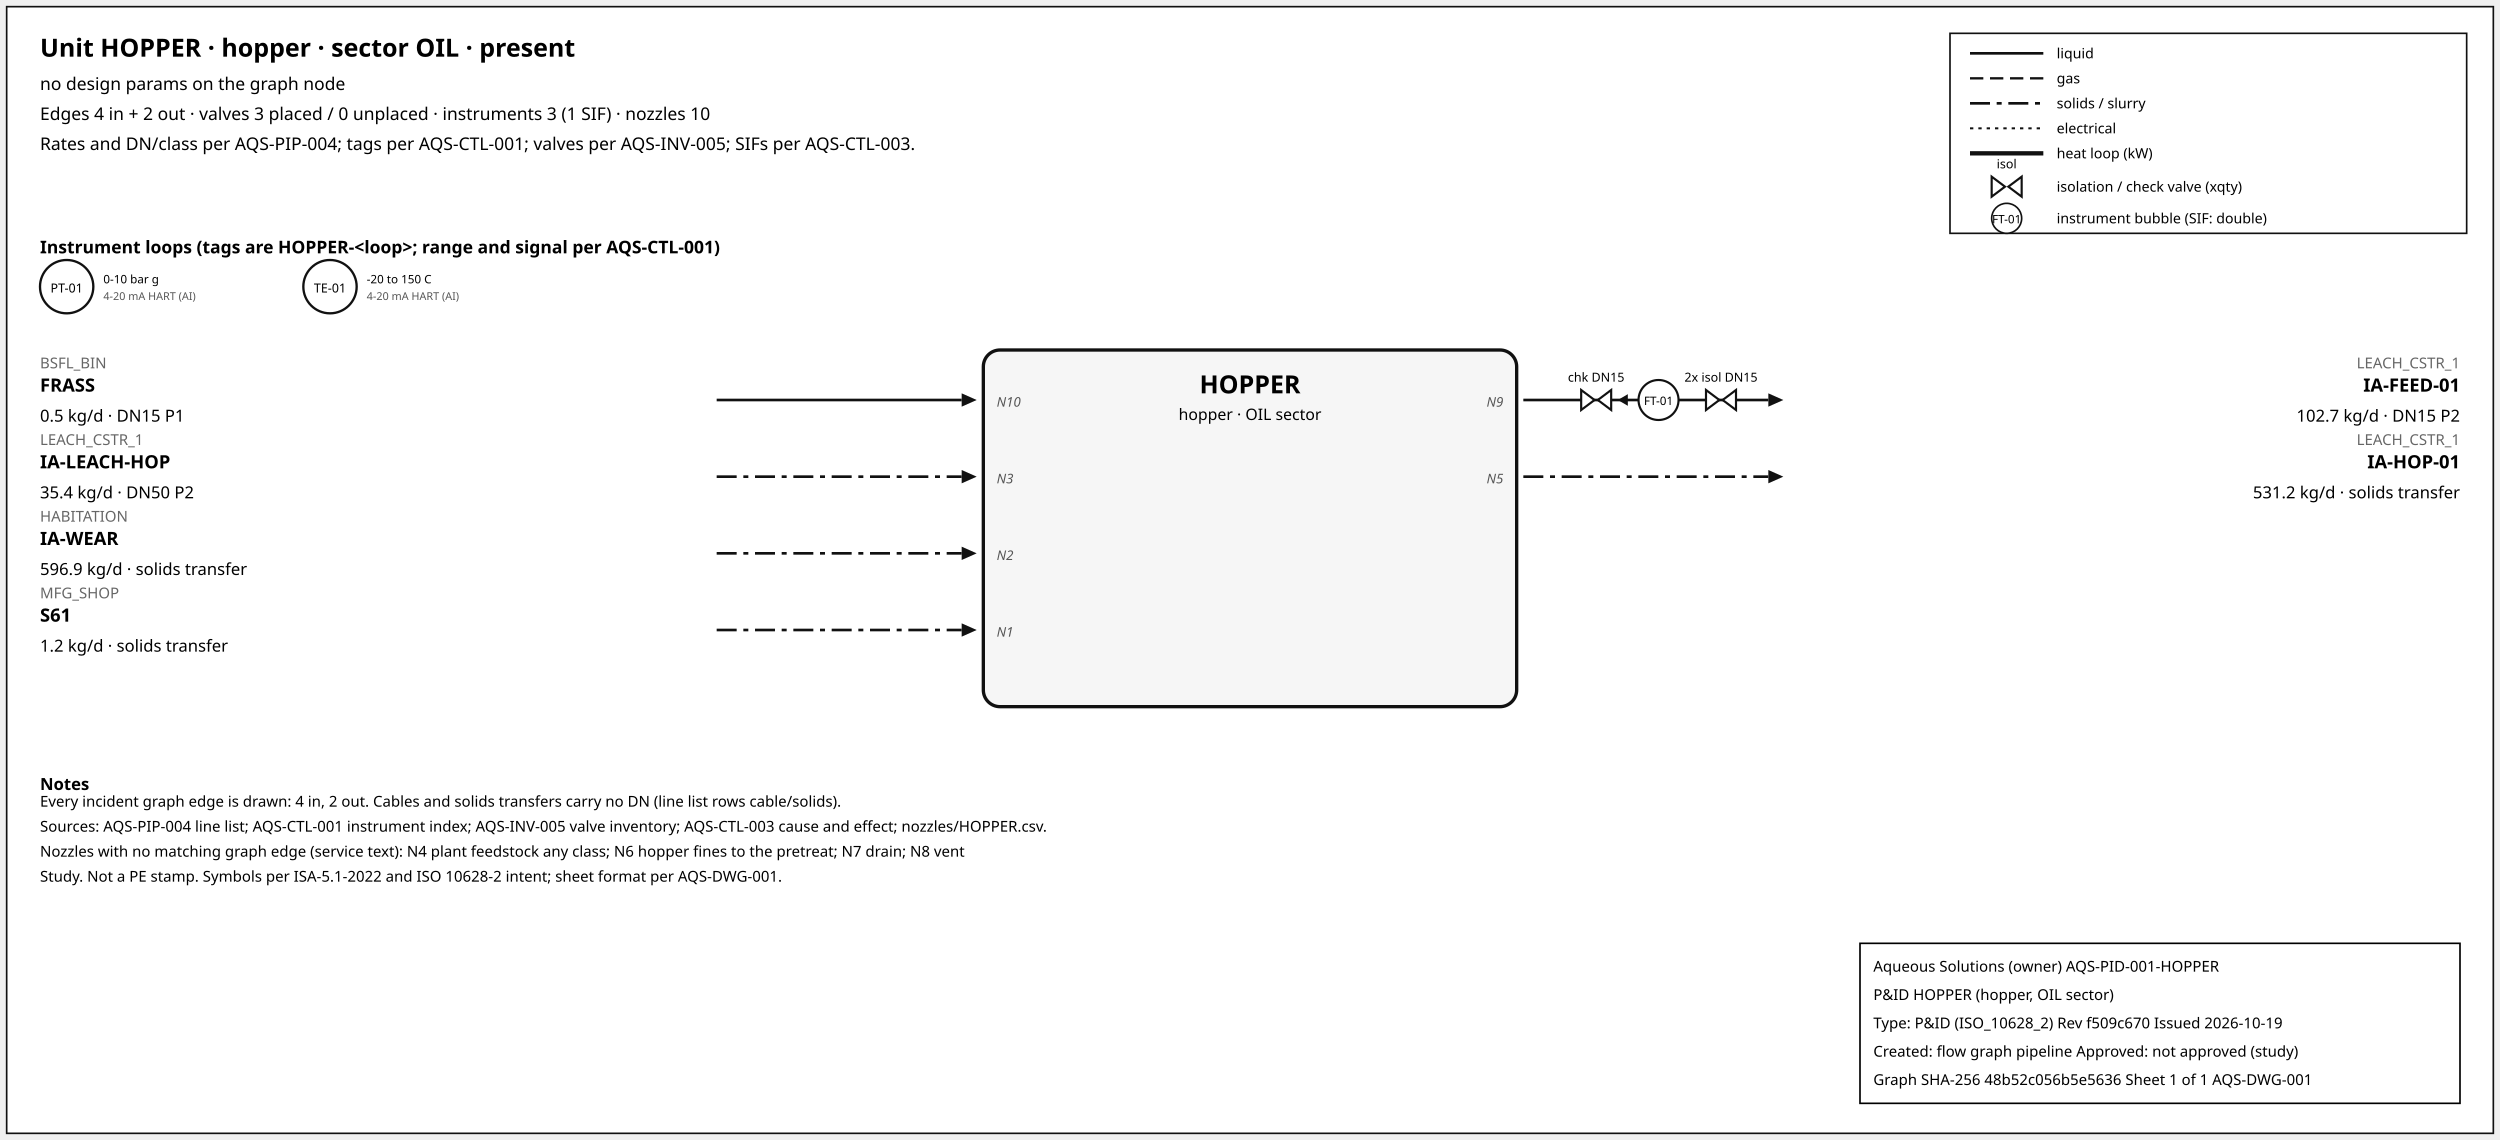
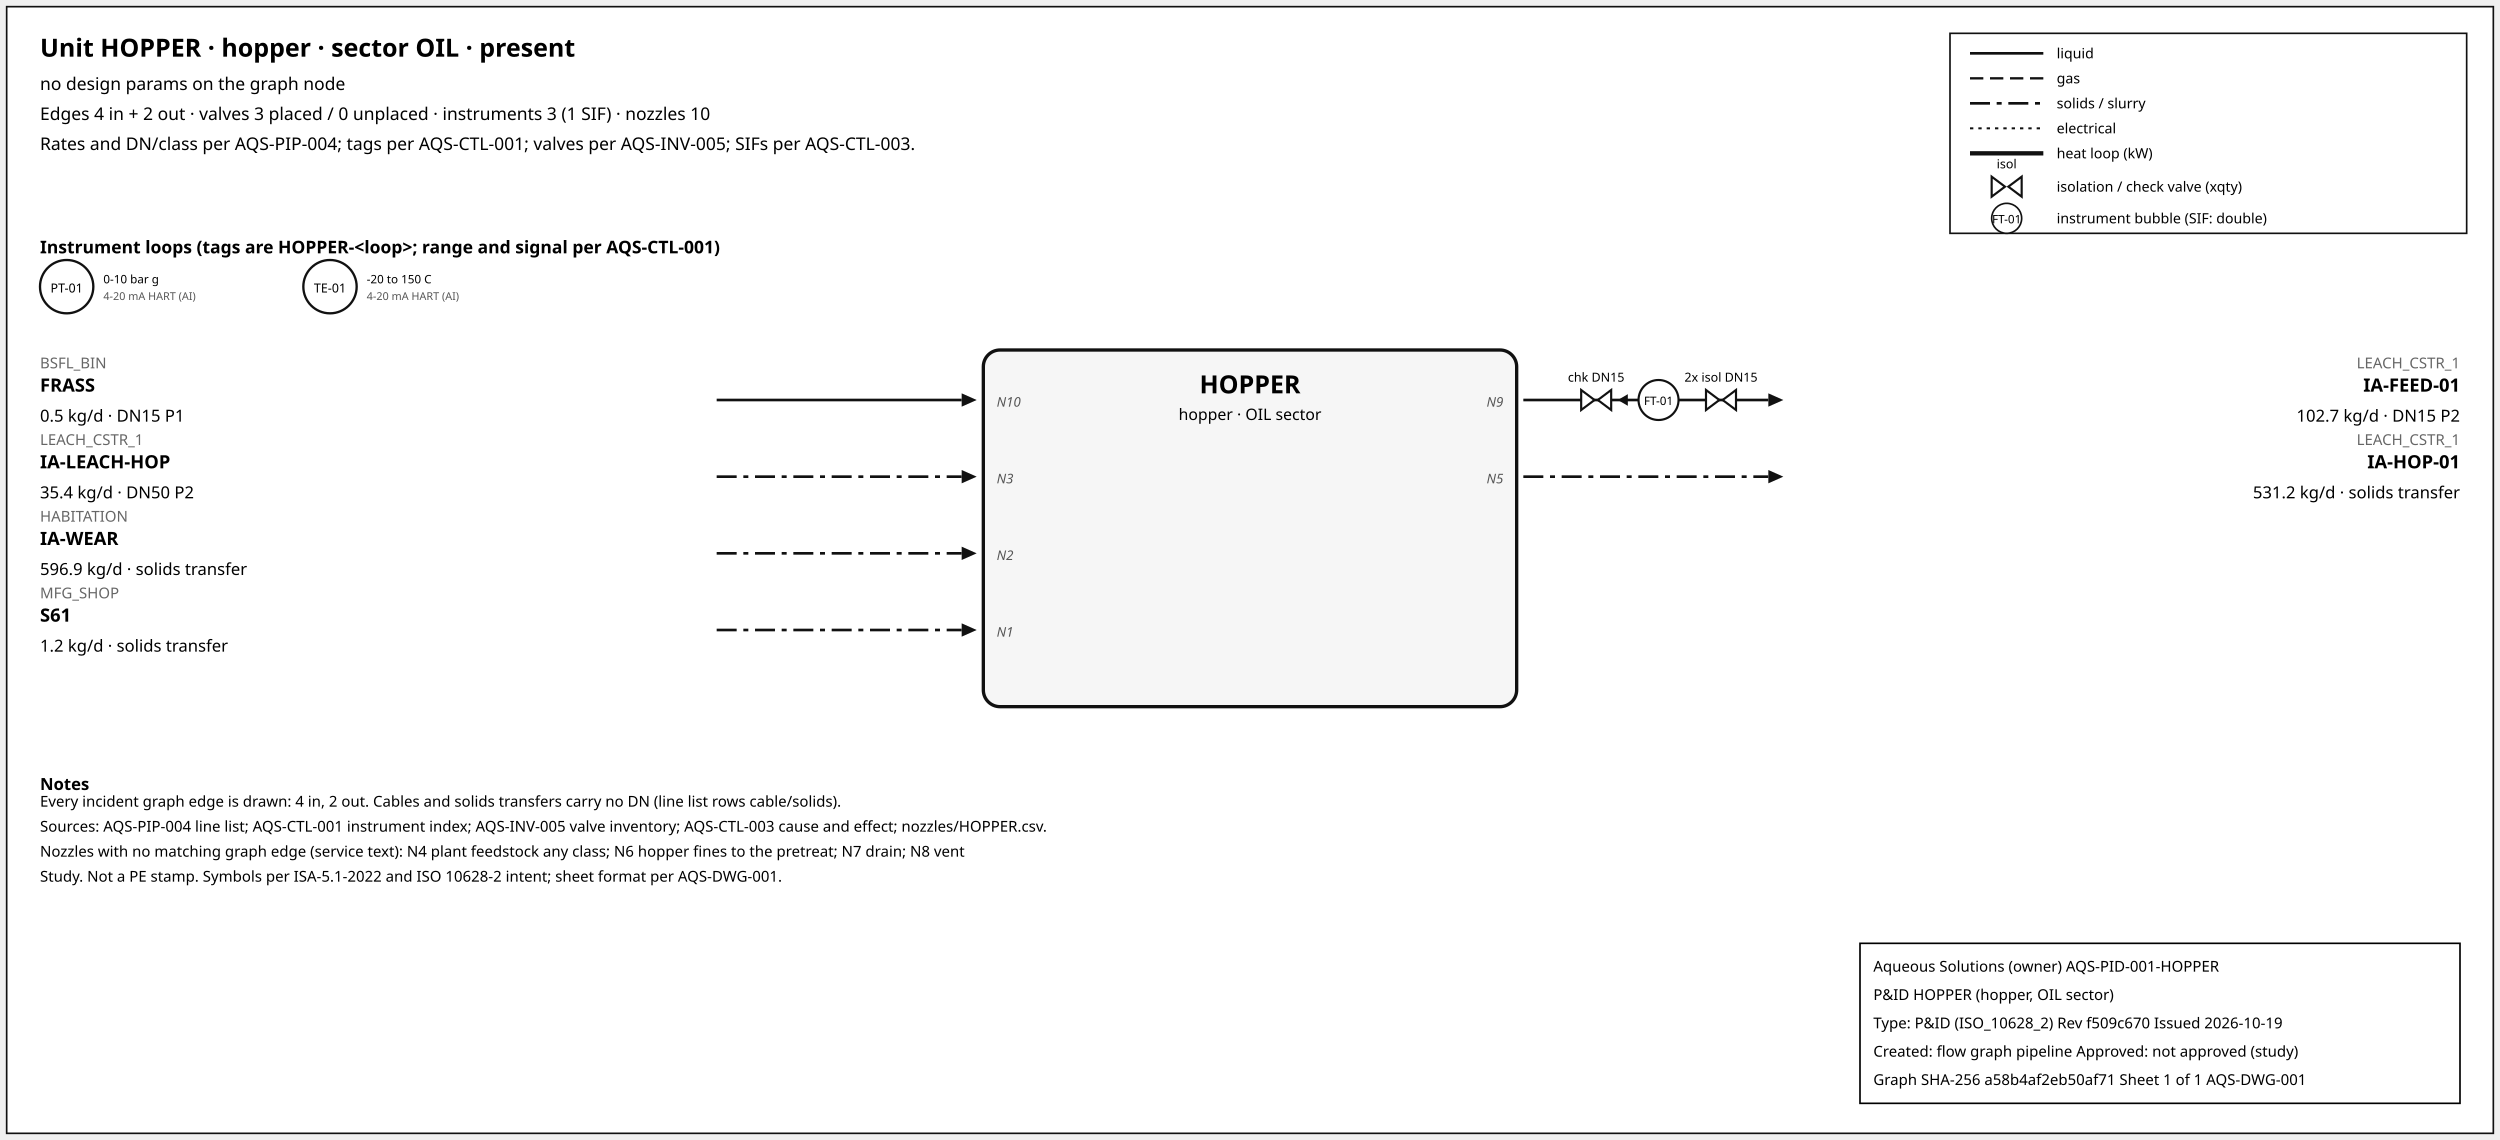
<svg xmlns="http://www.w3.org/2000/svg" width="1500" height="684" font-family="sans-serif">
  <rect x="4" y="4" width="1492" height="676" fill="white" stroke="#111" />
  <text x="24" y="34" font-size="15" font-weight="600">Unit HOPPER · hopper · sector OIL · present</text>
  <text x="24" y="54" font-size="10.5">no design params on the graph node</text>
  <text x="24" y="72" font-size="10.5">Edges 4 in + 2 out · valves 3 placed / 0 unplaced · instruments 3 (1 SIF) · nozzles 10</text>
  <text x="24" y="90" font-size="10.5">Rates and DN/class per AQS-PIP-004; tags per AQS-CTL-001; valves per AQS-INV-005; SIFs per AQS-CTL-003.</text>
  <rect x="1170" y="20" width="310" height="120" fill="white" stroke="#111" />
  <line x1="1182" y1="32" x2="1226" y2="32" stroke="#111" stroke-width="1.6" />
  <text x="1234" y="35" font-size="8.5">liquid</text>
  <line x1="1182" y1="47" x2="1226" y2="47" stroke="#111" stroke-width="1.4" stroke-dasharray="8,4" />
  <text x="1234" y="50" font-size="8.5">gas</text>
  <line x1="1182" y1="62" x2="1226" y2="62" stroke="#111" stroke-width="1.6" stroke-dasharray="12,4,3,4" />
  <text x="1234" y="65" font-size="8.5">solids / slurry</text>
  <line x1="1182" y1="77" x2="1226" y2="77" stroke="#111" stroke-width="1.2" stroke-dasharray="2,3" />
  <text x="1234" y="80" font-size="8.5">electrical</text>
  <line x1="1182" y1="92" x2="1226" y2="92" stroke="#111" stroke-width="2.6" />
  <text x="1234" y="95" font-size="8.5">heat loop (kW)</text>
  <path d="M 1195.0,106 L 1203.0,112 L 1195.0,118 Z M 1213.0,106 L 1205.0,112 L 1213.0,118 Z" fill="white" stroke="#111" stroke-width="1.3" />
  <text x="1204.0" y="101.0" font-size="7.5" text-anchor="middle">isol</text>
  <text x="1234" y="115" font-size="8.5">isolation / check valve (xqty)</text>
  <circle cx="1204" cy="131" r="9" fill="white" stroke="#111" />
  <text x="1204" y="134" font-size="7" text-anchor="middle">FT-01</text>
  <text x="1234" y="134" font-size="8.5">instrument bubble (SIF: double)</text>
  <text x="24" y="152" font-size="10.5" font-weight="600">Instrument loops (tags are HOPPER-&lt;loop&gt;; range and signal per AQS-CTL-001)</text>
  <circle cx="40" cy="172" r="16" fill="white" stroke="#111" stroke-width="1.4" />
  <text x="40" y="175.5" font-size="7.5" text-anchor="middle">PT-01</text>
  <text x="62" y="170" font-size="7">0-10 bar g</text>
  <text x="62" y="180" font-size="6.5" fill="#555">4-20 mA HART (AI)</text>
  <circle cx="198" cy="172" r="16" fill="white" stroke="#111" stroke-width="1.4" />
  <text x="198" y="175.5" font-size="7.5" text-anchor="middle">TE-01</text>
  <text x="220" y="170" font-size="7">-20 to 150 C</text>
  <text x="220" y="180" font-size="6.5" fill="#555">4-20 mA HART (AI)</text>
  <rect x="590" y="210" width="320" height="214" rx="10" fill="#f6f6f6" stroke="#111" stroke-width="2" />
  <text x="750.0" y="236" font-size="15" font-weight="700" text-anchor="middle">HOPPER</text>
  <text x="750.0" y="252" font-size="9.5" text-anchor="middle">hopper · OIL sector</text>
  <line x1="430" y1="240" x2="577" y2="240" stroke="#111" stroke-width="1.6" class="edge-in" />
  <polygon points="586,240 577,236 577,244" fill="#111" />
  <text x="24" y="221" font-size="9" fill="#666" text-anchor="start">BSFL_BIN</text>
  <text x="24" y="235" font-size="11" font-weight="600" text-anchor="start">FRASS</text>
  <text x="24" y="253" font-size="10" text-anchor="start">0.5 kg/d · DN15 P1</text>
  <text x="598" y="244" font-size="8" font-style="italic" fill="#555" text-anchor="start">N10</text>
  <line x1="430" y1="286" x2="577" y2="286" stroke="#111" stroke-width="1.6" stroke-dasharray="12,4,3,4" class="edge-in" />
  <polygon points="586,286 577,282 577,290" fill="#111" />
  <text x="24" y="267" font-size="9" fill="#666" text-anchor="start">LEACH_CSTR_1</text>
  <text x="24" y="281" font-size="11" font-weight="600" text-anchor="start">IA-LEACH-HOP</text>
  <text x="24" y="299" font-size="10" text-anchor="start">35.4 kg/d · DN50 P2</text>
  <text x="598" y="290" font-size="8" font-style="italic" fill="#555" text-anchor="start">N3</text>
  <line x1="430" y1="332" x2="577" y2="332" stroke="#111" stroke-width="1.6" stroke-dasharray="12,4,3,4" class="edge-in" />
  <polygon points="586,332 577,328 577,336" fill="#111" />
  <text x="24" y="313" font-size="9" fill="#666" text-anchor="start">HABITATION</text>
  <text x="24" y="327" font-size="11" font-weight="600" text-anchor="start">IA-WEAR</text>
  <text x="24" y="345" font-size="10" text-anchor="start">596.9 kg/d · solids transfer</text>
  <text x="598" y="336" font-size="8" font-style="italic" fill="#555" text-anchor="start">N2</text>
  <line x1="430" y1="378" x2="577" y2="378" stroke="#111" stroke-width="1.6" stroke-dasharray="12,4,3,4" class="edge-in" />
  <polygon points="586,378 577,374 577,382" fill="#111" />
  <text x="24" y="359" font-size="9" fill="#666" text-anchor="start">MFG_SHOP</text>
  <text x="24" y="373" font-size="11" font-weight="600" text-anchor="start">S61</text>
  <text x="24" y="391" font-size="10" text-anchor="start">1.2 kg/d · solids transfer</text>
  <text x="598" y="382" font-size="8" font-style="italic" fill="#555" text-anchor="start">N1</text>
  <line x1="914" y1="240" x2="1061" y2="240" stroke="#111" stroke-width="1.6" class="edge-out" />
  <polygon points="1070,240 1061,236 1061,244" fill="#111" />
  <text x="1476" y="221" font-size="9" fill="#666" text-anchor="end">LEACH_CSTR_1</text>
  <text x="1476" y="235" font-size="11" font-weight="600" text-anchor="end">IA-FEED-01</text>
  <text x="1476" y="253" font-size="10" text-anchor="end">102.7 kg/d · DN15 P2</text>
  <text x="902" y="244" font-size="8" font-style="italic" fill="#555" text-anchor="end">N9</text>
  <line x1="979.7" y1="240" x2="971.7" y2="240" stroke="#111" stroke-width="1.2" />
  <polygon points="970.7,240 976.7,236.5 976.7,243.5" fill="#111" />
  <path d="M 948.7,234 L 956.7,240 L 948.7,246 Z M 966.7,234 L 958.7,240 L 966.7,246 Z" fill="white" stroke="#111" stroke-width="1.3" />
  <text x="957.7" y="229.0" font-size="7.5" text-anchor="middle">chk DN15</text>
  <path d="M 1023.6,234 L 1031.6,240 L 1023.6,246 Z M 1041.6,234 L 1033.6,240 L 1041.6,246 Z" fill="white" stroke="#111" stroke-width="1.3" />
  <text x="1032.6" y="229.0" font-size="7.5" text-anchor="middle">2x isol DN15</text>
  <circle cx="995.12" cy="240" r="12" fill="white" stroke="#111" stroke-width="1.3" />
  <text x="995.12" y="243" font-size="7" text-anchor="middle">FT-01</text>
  <line x1="914" y1="286" x2="1061" y2="286" stroke="#111" stroke-width="1.6" stroke-dasharray="12,4,3,4" class="edge-out" />
  <polygon points="1070,286 1061,282 1061,290" fill="#111" />
  <text x="1476" y="267" font-size="9" fill="#666" text-anchor="end">LEACH_CSTR_1</text>
  <text x="1476" y="281" font-size="11" font-weight="600" text-anchor="end">IA-HOP-01</text>
  <text x="1476" y="299" font-size="10" text-anchor="end">531.2 kg/d · solids transfer</text>
  <text x="902" y="290" font-size="8" font-style="italic" fill="#555" text-anchor="end">N5</text>
  <text x="24" y="474" font-size="10" font-weight="600">Notes</text>
  <text x="24" y="484" font-size="9">Every incident graph edge is drawn: 4 in, 2 out. Cables and solids transfers carry no DN (line list rows cable/solids).</text>
  <text x="24" y="499" font-size="9">Sources: AQS-PIP-004 line list; AQS-CTL-001 instrument index; AQS-INV-005 valve inventory; AQS-CTL-003 cause and effect; nozzles/HOPPER.csv.</text>
  <text x="24" y="514" font-size="9">Nozzles with no matching graph edge (service text): N4 plant feedstock any class; N6 hopper fines to the pretreat; N7 drain; N8 vent</text>
  <text x="24" y="529" font-size="9">Study. Not a PE stamp. Symbols per ISA-5.1-2022 and ISO 10628-2 intent; sheet format per AQS-DWG-001.</text>
  <g id="aqs-title-block">
    <rect x="1116" y="566" width="360" height="96" fill="white" stroke="black" stroke-width="1" />
    <text x="1124" y="583" font-size="9">Aqueous Solutions (owner)   AQS-PID-001-HOPPER</text>
    <text x="1124" y="600" font-size="9">P&amp;ID HOPPER (hopper, OIL sector)</text>
    <text x="1124" y="617" font-size="9">Type: P&amp;ID (ISO_10628_2)   Rev f509c670   Issued 2026-10-19</text>
    <text x="1124" y="634" font-size="9">Created: flow graph pipeline   Approved: not approved (study)</text>
-     <text x="1124" y="651" font-size="9">Graph SHA-256 48b52c056b5e5636   Sheet 1 of 1   AQS-DWG-001</text>
+     <text x="1124" y="651" font-size="9">Graph SHA-256 a58b4af2eb50af71   Sheet 1 of 1   AQS-DWG-001</text>
  </g>
</svg>
